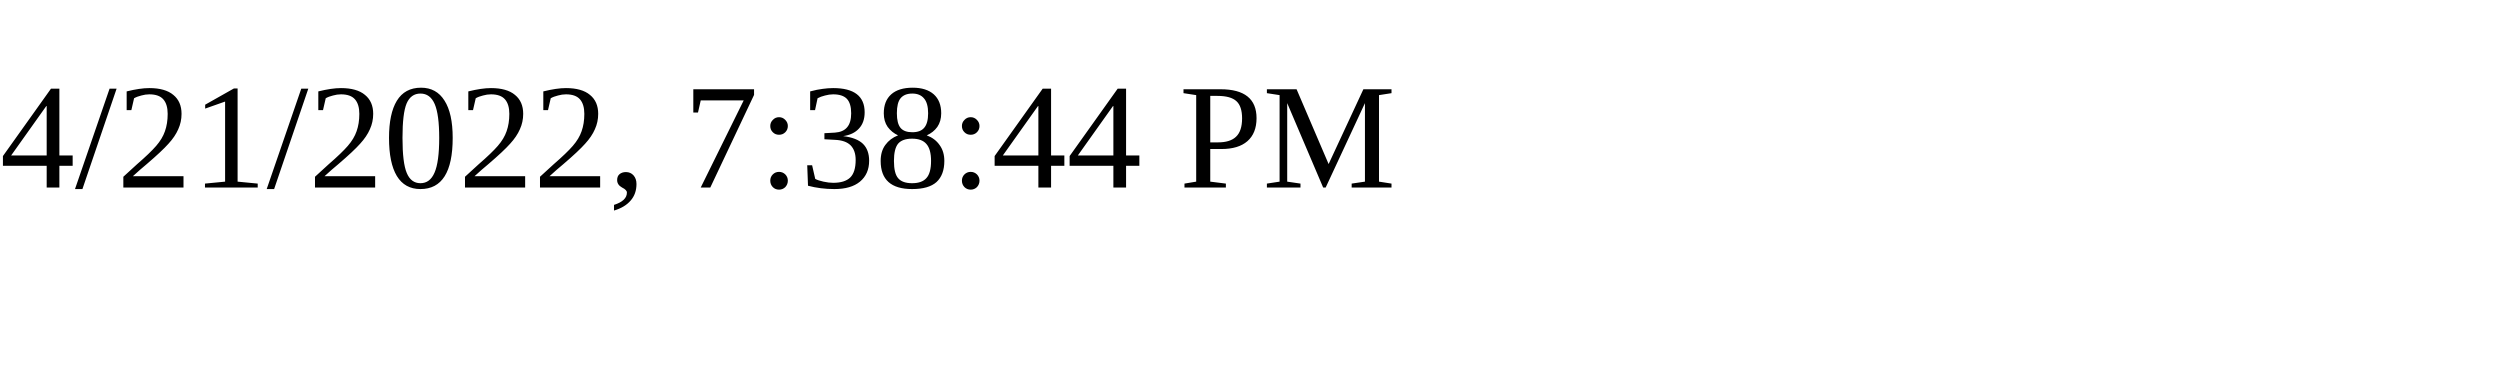
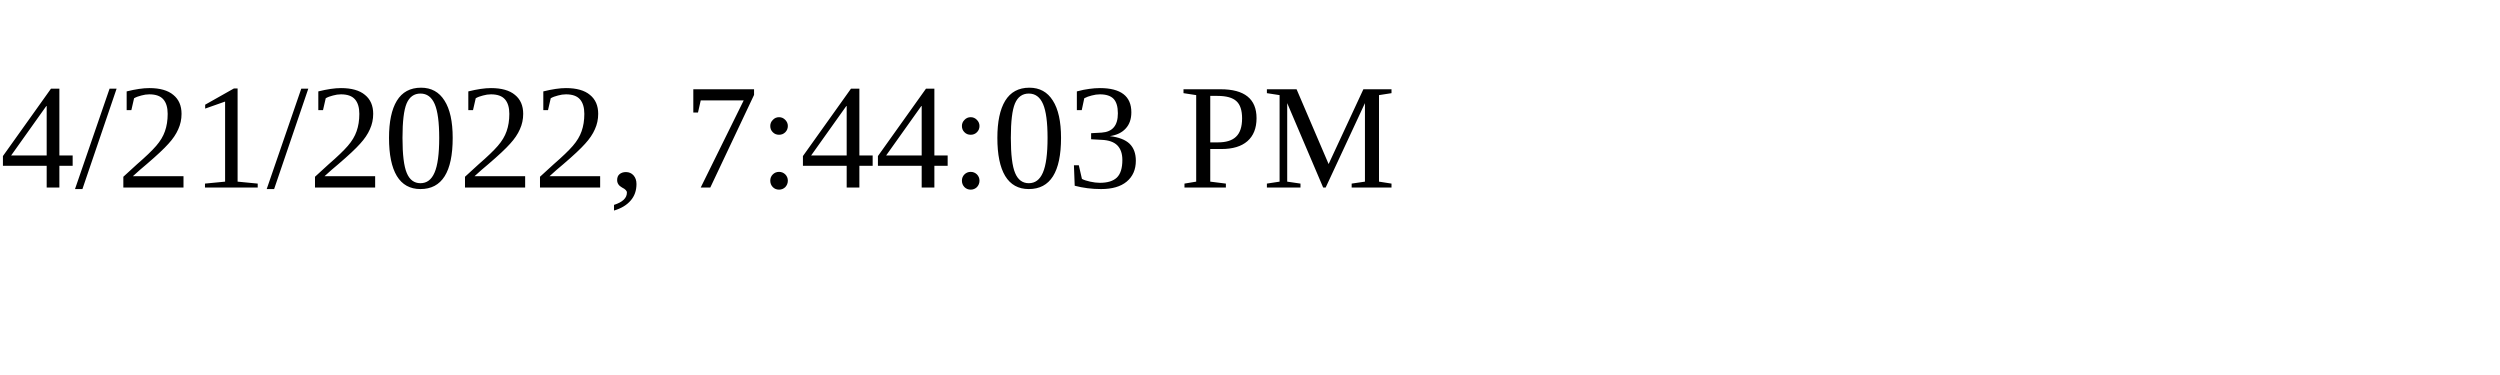
<svg xmlns="http://www.w3.org/2000/svg" height="30" width="200">
-   <text x="0" y="15">4/21/2022, 7:38:44 PM</text>
+   <text x="0" y="15">4/21/2022, 7:44:03 PM</text>
</svg>
